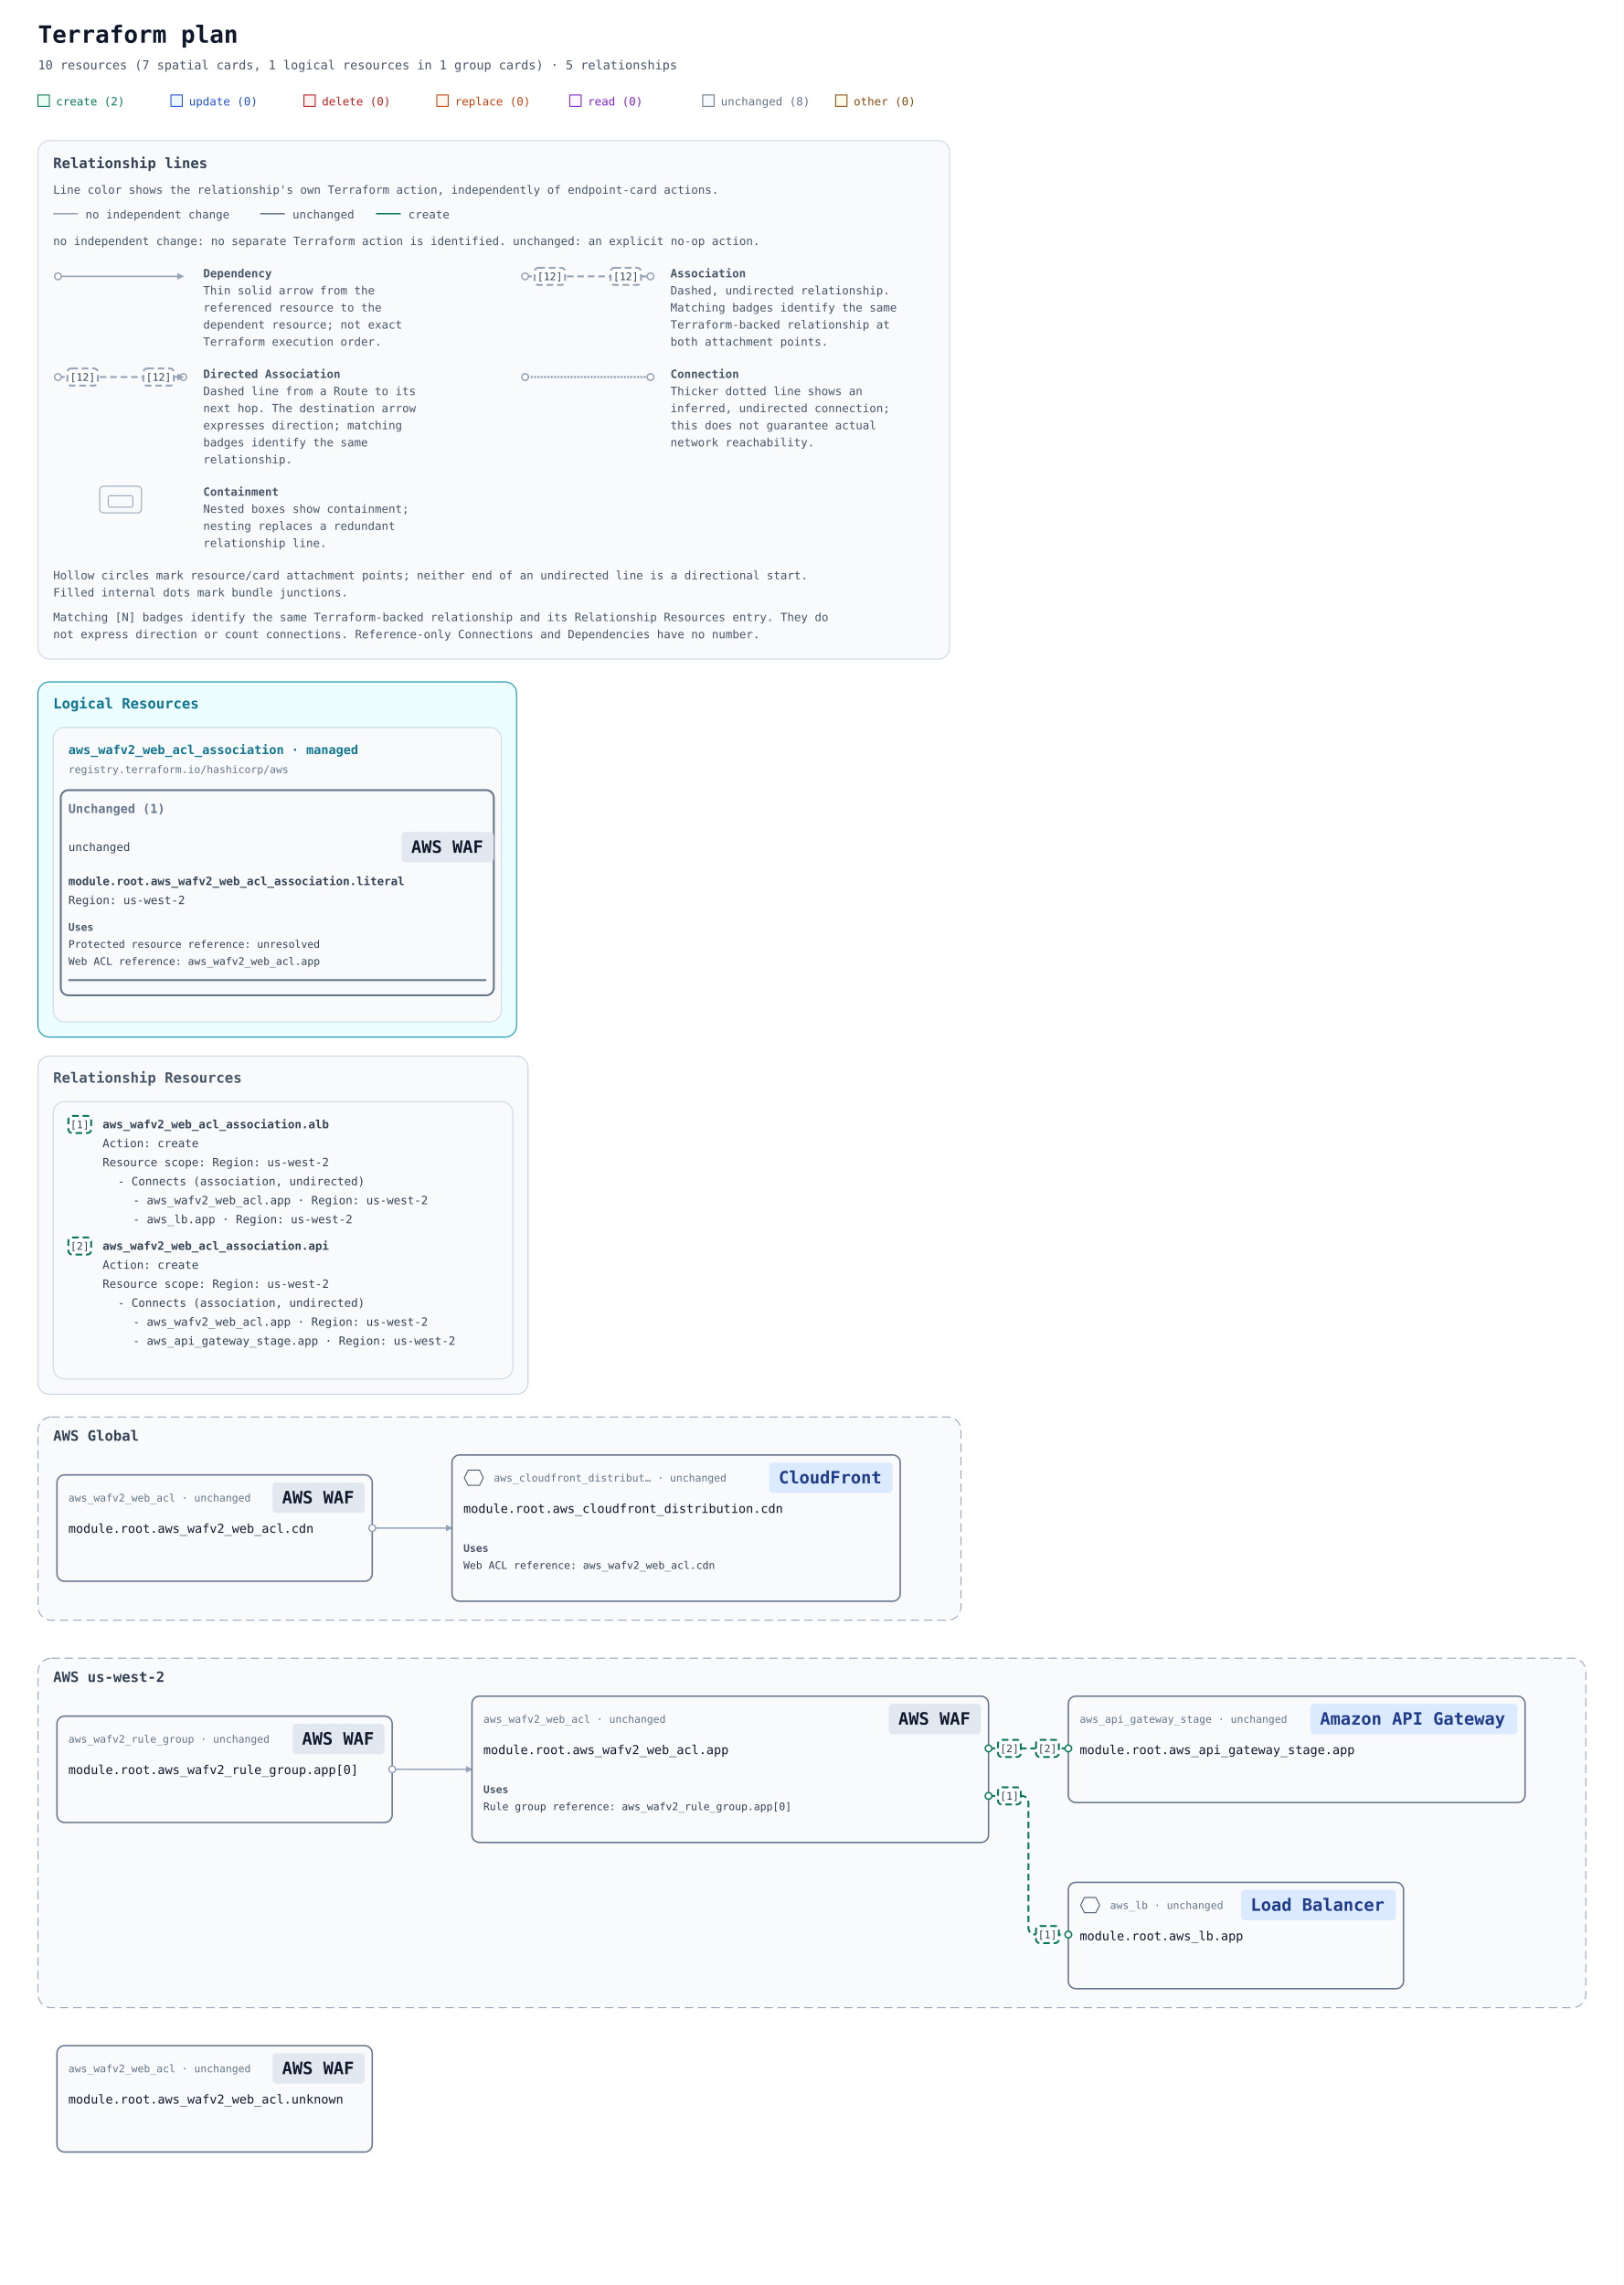
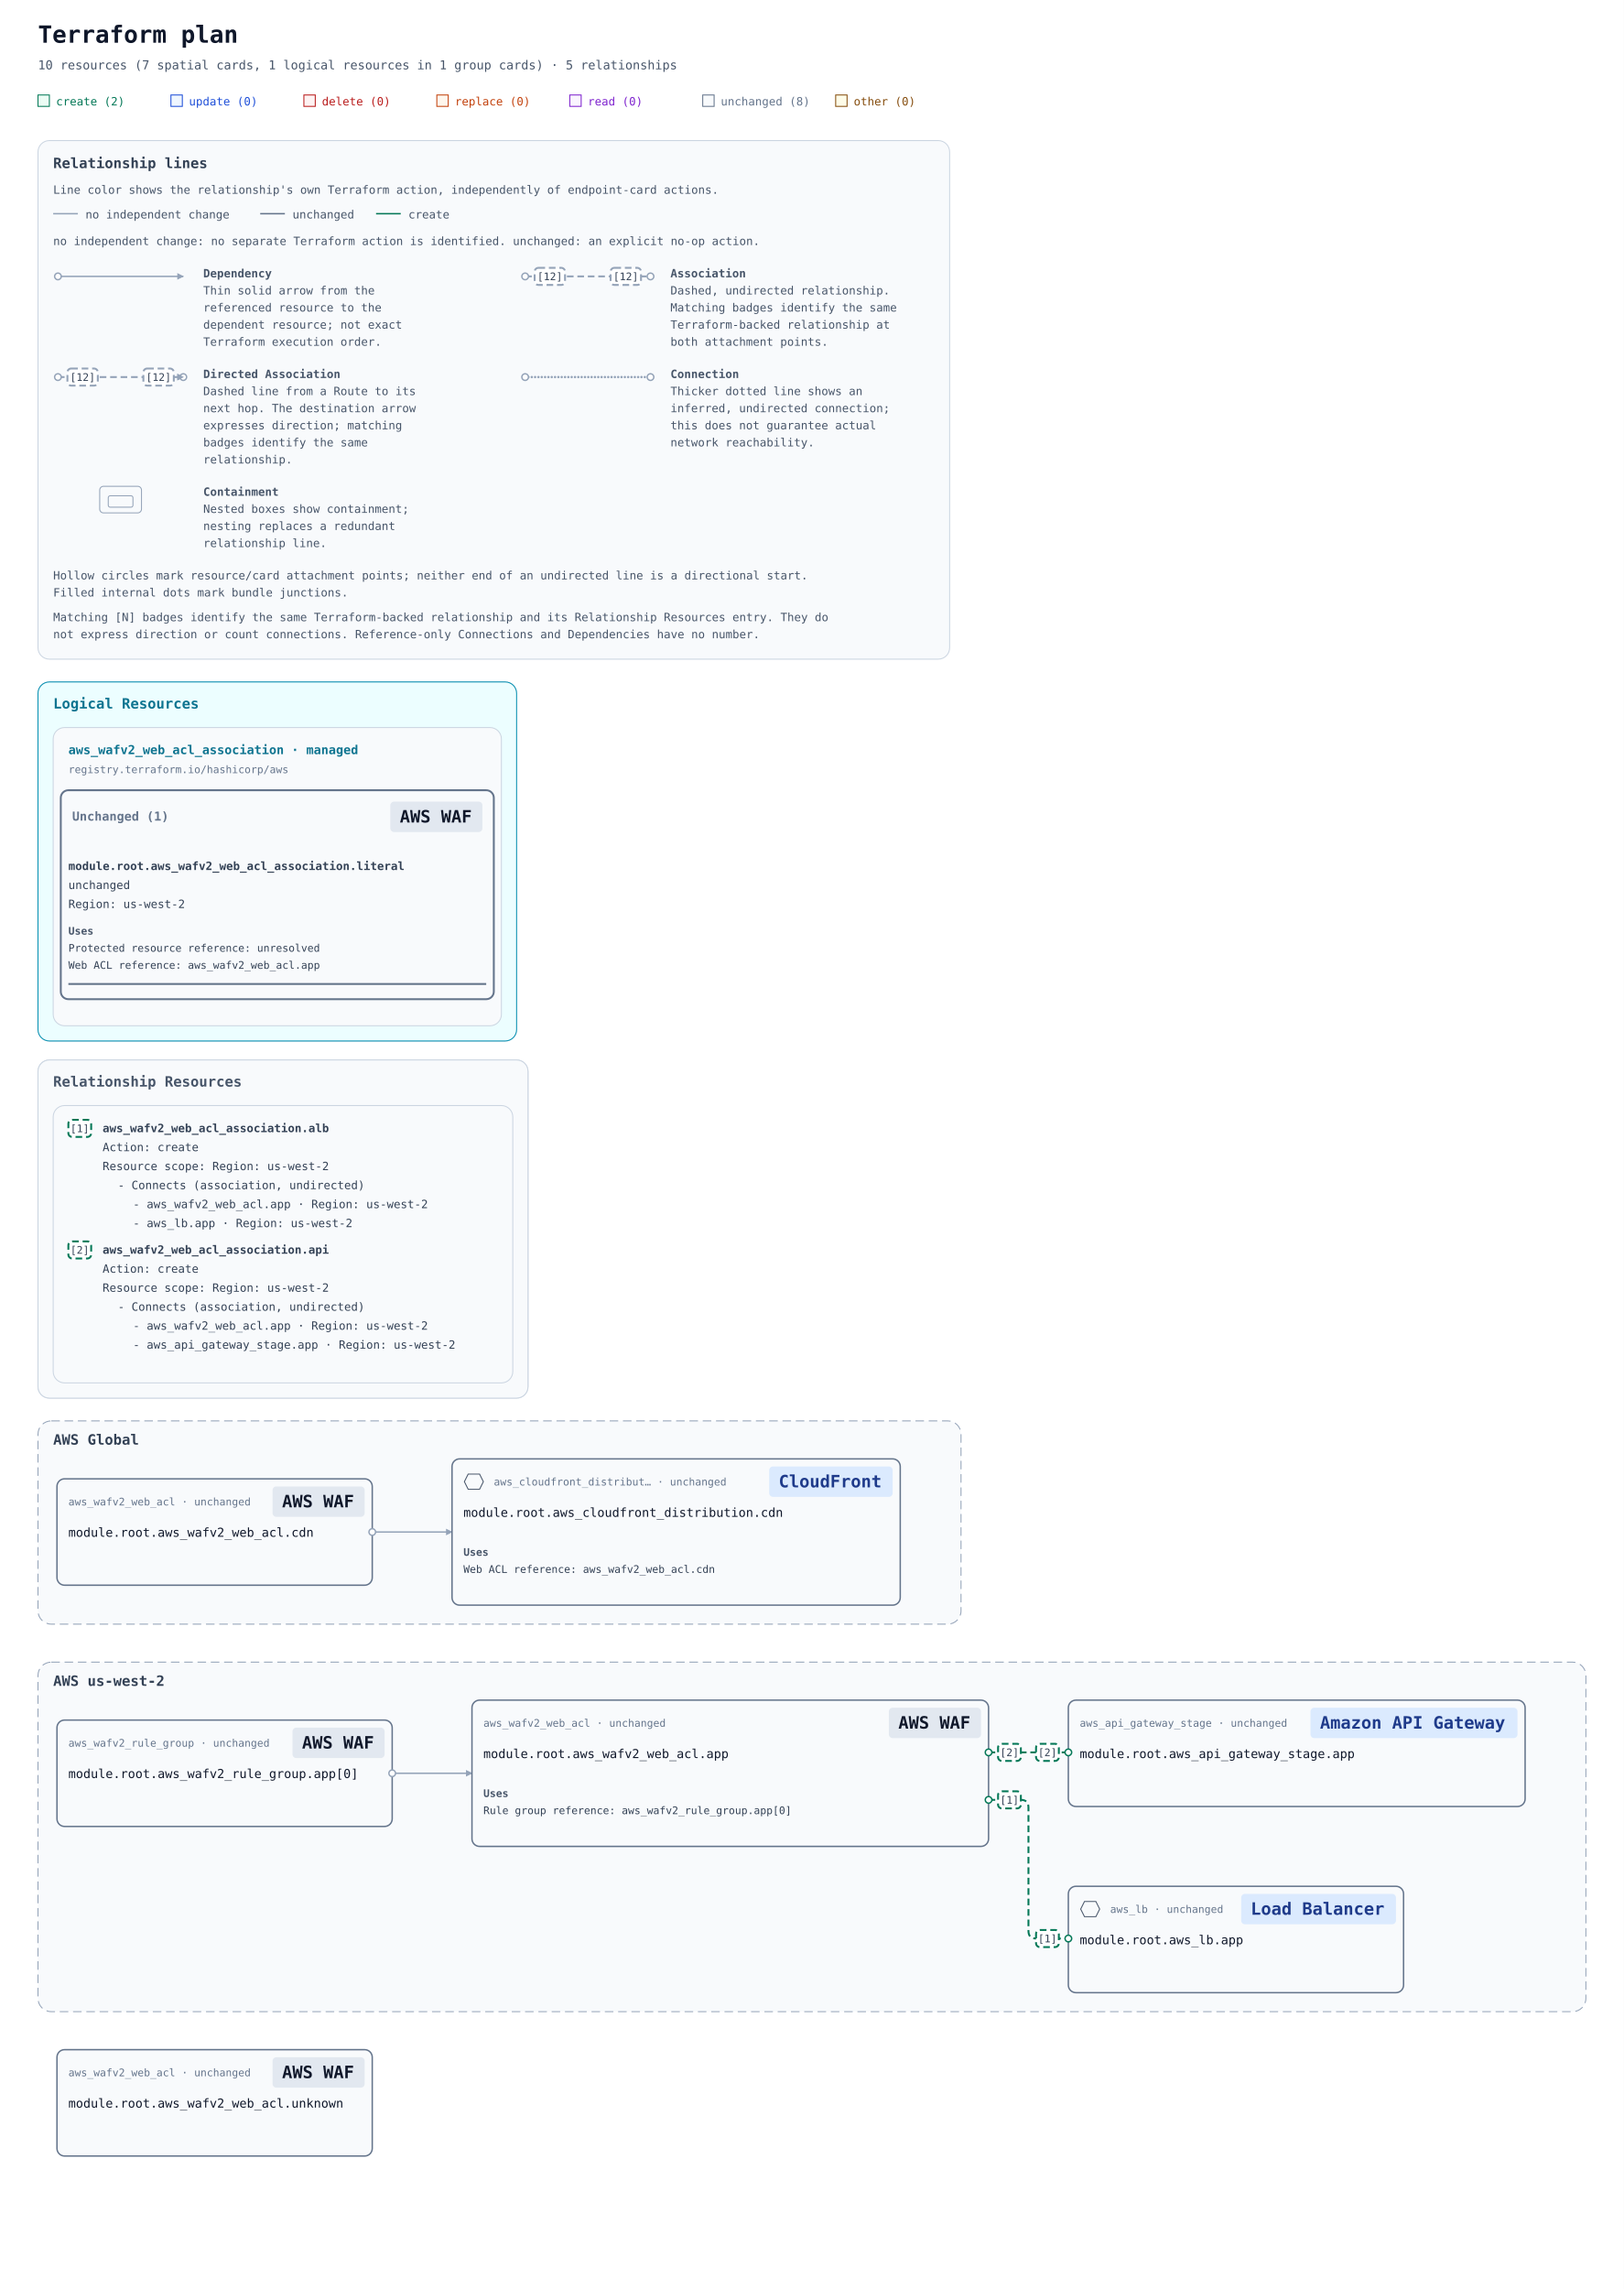
- <svg xmlns="http://www.w3.org/2000/svg" width="1710" height="2406" viewBox="0 0 1710 2406" role="img" aria-labelledby="title description">
+ <svg xmlns="http://www.w3.org/2000/svg" width="1710" height="2410" viewBox="0 0 1710 2410" role="img" aria-labelledby="title description">
  <defs>
    <marker id="arrow" viewBox="0 0 10 10" refX="9" refY="5" markerWidth="7" markerHeight="7" markerUnits="userSpaceOnUse" orient="auto-start-reverse">
      <path d="M 0 0 L 10 5 L 0 10 z" fill="#94a3b8" />
    </marker>
    <marker id="arrow-create" viewBox="0 0 10 10" refX="9" refY="5" markerWidth="7" markerHeight="7" markerUnits="userSpaceOnUse" orient="auto-start-reverse">
      <path d="M 0 0 L 10 5 L 0 10 z" fill="#047857" />
    </marker>
  </defs>
  <rect width="100%" height="100%" fill="#ffffff" />
  <g font-family="ui-monospace, SFMono-Regular, Consolas, monospace">
    <text x="40" y="45" font-size="25" font-weight="700" fill="#0f172a">Terraform plan</text>
    <text x="40" y="73" font-size="13" fill="#475569">10 resources (7 spatial cards, 1 logical resources in 1 group cards) · 5 relationships</text>
    <rect x="40" y="100" width="12" height="12" fill="#ecfdf5" stroke="#047857" />
    <text x="59" y="111" font-size="12" fill="#047857">create (2)</text>
    <rect x="180" y="100" width="12" height="12" fill="#eff6ff" stroke="#1d4ed8" />
    <text x="199" y="111" font-size="12" fill="#1d4ed8">update (0)</text>
    <rect x="320" y="100" width="12" height="12" fill="#fef2f2" stroke="#b91c1c" />
    <text x="339" y="111" font-size="12" fill="#b91c1c">delete (0)</text>
    <rect x="460" y="100" width="12" height="12" fill="#fff7ed" stroke="#c2410c" />
    <text x="479" y="111" font-size="12" fill="#c2410c">replace (0)</text>
    <rect x="600" y="100" width="12" height="12" fill="#faf5ff" stroke="#7e22ce" />
    <text x="619" y="111" font-size="12" fill="#7e22ce">read (0)</text>
    <rect x="740" y="100" width="12" height="12" fill="#f8fafc" stroke="#64748b" />
    <text x="759" y="111" font-size="12" fill="#64748b">unchanged (8)</text>
    <rect x="880" y="100" width="12" height="12" fill="#fefce8" stroke="#854d0e" />
    <text x="899" y="111" font-size="12" fill="#854d0e">other (0)</text>
    <g id="relationship-legend" font-size="12" fill="#475569" transform="translate(40 148)">
      <rect width="960" height="546" rx="12" fill="#f8fafc" stroke="#cbd5e1" />
      <text x="16" y="29" font-size="15" font-weight="700" fill="#334155">Relationship lines</text>
      <text x="16" y="56">Line color shows the relationship's own Terraform action, independently of endpoint-card actions.</text>
      <path data-legend-action="none" d="M 16 77 H 42" fill="none" stroke="#94a3b8" stroke-width="1.5" />
      <text x="50" y="82">no independent change</text>
      <path data-legend-action="unchanged" d="M 234 77 H 260" fill="none" stroke="#64748b" stroke-width="1.5" />
      <text x="268" y="82">unchanged</text>
      <path data-legend-action="create" d="M 356 77 H 382" fill="none" stroke="#047857" stroke-width="1.5" />
      <text x="390" y="82">create</text>
      <text x="16" y="110">no independent change: no separate Terraform action is identified. unchanged: an explicit no-op action.</text>
      <g data-legend-entry="dependency" transform="translate(0 132)">
        <g data-legend-sample="dependency">
          <path data-legend-kind="dependency" data-directionality="directed" d="M 21 11 H 153" fill="none" stroke="#94a3b8" stroke-width="1.5" marker-end="url(#arrow)" />
          <circle data-legend-endpoint="source" cx="21" cy="11" r="3.5" fill="#ffffff" stroke="#94a3b8" stroke-width="1.5" />
        </g>
        <text x="174" y="12" font-weight="700">Dependency</text>
        <text x="174" y="30">Thin solid arrow from the</text>
        <text x="174" y="48">referenced resource to the</text>
        <text x="174" y="66">dependent resource; not exact</text>
        <text x="174" y="84">Terraform execution order.</text>
      </g>
      <g data-legend-entry="association" transform="translate(492 132)">
        <g data-legend-sample="association">
          <path data-legend-kind="association" data-directionality="undirected" d="M 21 11 H 153" fill="none" stroke="#94a3b8" stroke-width="2" stroke-dasharray="7 4" />
          <circle data-legend-endpoint="source" cx="21" cy="11" r="3.5" fill="#ffffff" stroke="#94a3b8" stroke-width="1.5" />
          <circle data-legend-endpoint="target" cx="153" cy="11" r="3.5" fill="#ffffff" stroke="#94a3b8" stroke-width="1.5" />
          <g data-legend-badge="source">
            <rect x="31" y="2" width="32" height="18" rx="4" fill="#ffffff" stroke="#94a3b8" stroke-width="2" stroke-dasharray="7 4" />
            <text x="47" y="15" text-anchor="middle" font-size="11" fill="#334155">[12]</text>
          </g>
          <g data-legend-badge="target">
            <rect x="111" y="2" width="32" height="18" rx="4" fill="#ffffff" stroke="#94a3b8" stroke-width="2" stroke-dasharray="7 4" />
            <text x="127" y="15" text-anchor="middle" font-size="11" fill="#334155">[12]</text>
          </g>
        </g>
        <text x="174" y="12" font-weight="700">Association</text>
        <text x="174" y="30">Dashed, undirected relationship.</text>
        <text x="174" y="48">Matching badges identify the same</text>
        <text x="174" y="66">Terraform-backed relationship at</text>
        <text x="174" y="84">both attachment points.</text>
      </g>
      <g data-legend-entry="directed-association" transform="translate(0 238)">
        <g data-legend-sample="directed-association">
          <path data-legend-kind="directed-association" data-directionality="directed" d="M 21 11 H 153" fill="none" stroke="#94a3b8" stroke-width="2" stroke-dasharray="7 4" marker-end="url(#arrow)" />
          <circle data-legend-endpoint="source" cx="21" cy="11" r="3.5" fill="#ffffff" stroke="#94a3b8" stroke-width="1.5" />
          <circle data-legend-endpoint="target" cx="153" cy="11" r="3.5" fill="#ffffff" stroke="#94a3b8" stroke-width="1.5" />
          <path data-legend-arrow="true" d="M 146.7 7.5 L 153.7 11 L 146.7 14.5 Z" fill="#94a3b8" />
          <g data-legend-badge="source">
            <rect x="31" y="2" width="32" height="18" rx="4" fill="#ffffff" stroke="#94a3b8" stroke-width="2" stroke-dasharray="7 4" />
            <text x="47" y="15" text-anchor="middle" font-size="11" fill="#334155">[12]</text>
          </g>
          <g data-legend-badge="target">
            <rect x="111" y="2" width="32" height="18" rx="4" fill="#ffffff" stroke="#94a3b8" stroke-width="2" stroke-dasharray="7 4" />
            <text x="127" y="15" text-anchor="middle" font-size="11" fill="#334155">[12]</text>
          </g>
        </g>
        <text x="174" y="12" font-weight="700">Directed Association</text>
        <text x="174" y="30">Dashed line from a Route to its</text>
        <text x="174" y="48">next hop. The destination arrow</text>
        <text x="174" y="66">expresses direction; matching</text>
        <text x="174" y="84">badges identify the same</text>
        <text x="174" y="102">relationship.</text>
      </g>
      <g data-legend-entry="connection" transform="translate(492 238)">
        <g data-legend-sample="connection">
          <path data-legend-kind="connection" data-directionality="undirected" d="M 21 11 H 153" fill="none" stroke="#94a3b8" stroke-width="2.5" stroke-dasharray="0 3.5" stroke-linecap="round" />
          <circle data-legend-endpoint="source" cx="21" cy="11" r="3.5" fill="#ffffff" stroke="#94a3b8" stroke-width="1.5" />
          <circle data-legend-endpoint="target" cx="153" cy="11" r="3.5" fill="#ffffff" stroke="#94a3b8" stroke-width="1.5" />
        </g>
        <text x="174" y="12" font-weight="700">Connection</text>
        <text x="174" y="30">Thicker dotted line shows an</text>
        <text x="174" y="48">inferred, undirected connection;</text>
        <text x="174" y="66">this does not guarantee actual</text>
        <text x="174" y="84">network reachability.</text>
      </g>
      <g data-legend-entry="containment" transform="translate(0 362)">
        <g data-legend-sample="containment">
          <g data-legend-kind="containment" fill="none" stroke="#94a3b8">
            <rect x="65" y="2" width="44" height="28" rx="4" />
            <rect x="74" y="12" width="26" height="12" rx="2" />
          </g>
        </g>
        <text x="174" y="12" font-weight="700">Containment</text>
        <text x="174" y="30">Nested boxes show containment;</text>
        <text x="174" y="48">nesting replaces a redundant</text>
        <text x="174" y="66">relationship line.</text>
      </g>
      <text x="16" y="462">Hollow circles mark resource/card attachment points; neither end of an undirected line is a directional start.</text>
      <text x="16" y="480">Filled internal dots mark bundle junctions.</text>
      <text x="16" y="506">Matching [N] badges identify the same Terraform-backed relationship and its Relationship Resources entry. They do</text>
      <text x="16" y="524">not express direction or count connections. Reference-only Connections and Dependencies have no number.</text>
    </g>
    <g transform="translate(0 558)">
      <g data-annotation-area="true">
        <g data-annotation-card="true" transform="translate(40 160)">
-           <rect width="504" height="374" rx="12" fill="#f8fafc" stroke="#cbd5e1" />
+           <rect width="504" height="378" rx="12" fill="#f8fafc" stroke="#cbd5e1" />
          <g data-annotation-section="Logical Resources">
-             <rect width="504" height="374" rx="12" fill="#ecfeff" stroke="#0891b2" />
+             <rect width="504" height="378" rx="12" fill="#ecfeff" stroke="#0891b2" />
            <text x="16" y="28" font-size="15" font-weight="700" fill="#0e7490">Logical Resources</text>
            <g data-annotation-card="true" transform="translate(16 48)">
-               <rect width="472" height="310" rx="12" fill="#f8fafc" stroke="#cbd5e1" />
+               <rect width="472" height="314" rx="12" fill="#f8fafc" stroke="#cbd5e1" />
              <g data-logical-group="true" data-provider-source="registry.terraform.io/hashicorp/aws" data-resource-type="aws_wafv2_web_acl_association" data-mode="managed">
                <text x="16" y="28" font-size="13" font-weight="700" fill="#0e7490">aws_wafv2_web_acl_association · managed</text>
                <text x="16" y="48" font-size="11" fill="#64748b">registry.terraform.io/hashicorp/aws</text>
                <g data-action-section="unchanged">
-                   <rect x="8" y="66" width="456" height="216" rx="8" fill="none" stroke="#64748b" stroke-width="2" />
-                   <text x="16" y="90" font-size="13" font-weight="700" fill="#64748b">Unchanged (1)</text>
-                   <g id="resource-6177735f77616676325f7765625f61636c5f6173736f63696174696f6e2e6c69746572616c-current" data-architecture-id="terraform:6177735f77616676325f7765625f61636c5f6173736f63696174696f6e2e6c69746572616c-current" data-entity-kind="terraform" data-placement="logical" data-terraform-address="aws_wafv2_web_acl_association.literal" data-qualified-address="module.root.aws_wafv2_web_acl_association.literal" data-mode="managed" transform="translate(0 98)">
-                     <text x="16" y="32" font-size="12" fill="#334155" xml:space="preserve">unchanged</text>
-                     <rect data-service-badge="true" data-service-category="neutral" data-service-full-name="AWS WAF" data-display-name="AWS WAF" x="367" y="12" width="97" height="32" rx="4" fill="#e2e8f0" />
-                     <text data-service-name="true" x="377" y="34" font-size="18" font-weight="700" fill="#0f172a" xml:space="preserve">AWS WAF</text>
-                     <text x="16" y="68" font-size="12" fill="#334155" xml:space="preserve" font-weight="700">module.root.aws_wafv2_web_acl_association.literal</text>
-                     <text x="16" y="88" font-size="12" fill="#334155" xml:space="preserve">Region: us-west-2</text>
+                   <rect x="8" y="66" width="456" height="220" rx="8" fill="none" stroke="#64748b" stroke-width="2" />
+                   <text data-action-heading="true" x="20" y="98" font-size="13" font-weight="700" fill="#64748b" xml:space="preserve">Unchanged (1)</text>
+                   <rect data-service-badge="true" data-service-category="neutral" data-service-full-name="AWS WAF" data-display-name="AWS WAF" x="355" y="78" width="97" height="32" rx="4" fill="#e2e8f0" />
+                   <text data-service-name="true" x="365" y="100" font-size="18" font-weight="700" fill="#0f172a" xml:space="preserve">AWS WAF</text>
+                   <g id="resource-6177735f77616676325f7765625f61636c5f6173736f63696174696f6e2e6c69746572616c-current" data-architecture-id="terraform:6177735f77616676325f7765625f61636c5f6173736f63696174696f6e2e6c69746572616c-current" data-entity-kind="terraform" data-placement="logical" data-terraform-address="aws_wafv2_web_acl_association.literal" data-qualified-address="module.root.aws_wafv2_web_acl_association.literal" data-mode="managed" transform="translate(0 122)">
+                     <text x="16" y="28" font-size="12" fill="#334155" xml:space="preserve" font-weight="700">module.root.aws_wafv2_web_acl_association.literal</text>
+                     <text x="16" y="48" font-size="12" fill="#334155" xml:space="preserve">unchanged</text>
+                     <text x="16" y="68" font-size="12" fill="#334155" xml:space="preserve">Region: us-west-2</text>
                    <g data-resource-references="true">
-                       <text x="16" y="116" font-size="11" font-weight="700" fill="#475569">Uses</text>
+                       <text x="16" y="96" font-size="11" font-weight="700" fill="#475569">Uses</text>
                      <g data-reference-status="unresolved">
-                         <text x="16" y="134" font-size="11" fill="#334155" xml:space="preserve">Protected resource reference: unresolved</text>
+                         <text x="16" y="114" font-size="11" fill="#334155" xml:space="preserve">Protected resource reference: unresolved</text>
                      </g>
                      <a href="#resource-6177735f77616676325f7765625f61636c2e617070-current" data-reference-attribute="web_acl_arn">
-                         <text x="16" y="152" font-size="11" fill="#334155" xml:space="preserve">Web ACL reference: aws_wafv2_web_acl.app</text>
+                         <text x="16" y="132" font-size="11" fill="#334155" xml:space="preserve">Web ACL reference: aws_wafv2_web_acl.app</text>
                      </a>
                    </g>
-                     <line data-resource-underline="true" x1="16" y1="168" x2="456" y2="168" stroke="#64748b" stroke-width="2" />
+                     <line data-resource-underline="true" x1="16" y1="148" x2="456" y2="148" stroke="#64748b" stroke-width="2" />
                  </g>
                </g>
              </g>
            </g>
          </g>
        </g>
-         <g data-annotation-card="true" transform="translate(40 554)">
+         <g data-annotation-card="true" transform="translate(40 558)">
          <rect width="516" height="356" rx="12" fill="#f8fafc" stroke="#cbd5e1" />
          <g data-annotation-section="Relationship Resources">
            <rect width="516" height="356" rx="12" fill="#f8fafc" stroke="#cbd5e1" />
            <text x="16" y="28" font-size="15" font-weight="700" fill="#475569">Relationship Resources</text>
            <g data-annotation-card="true" transform="translate(16 48)">
              <rect width="484" height="292" rx="12" fill="#f8fafc" stroke="#cbd5e1" />
              <g data-relationship-index="true">
                <g data-relationship-entry="1" id="relationship-5b5b5b226177735f77616676325f7765625f61636c5f6173736f63696174696f6e2e616c62222c6e756c6c5d5d2c5b5b227465727261666f726d3a3631373737333566373736313636373633323566373736353632356636313633366332653631373037302d63757272656e74222c227465727261666f726d3a36313737373335663663363232653631373037302d63757272656e74222c226173736f63696174696f6e222c22756e6469726563746564225d5d5d">
                  <a href="#relationship-5b5b5b226177735f77616676325f7765625f61636c5f6173736f63696174696f6e2e616c62222c6e756c6c5d5d2c5b5b227465727261666f726d3a3631373737333566373736313636373633323566373736353632356636313633366332653631373037302d63757272656e74222c227465727261666f726d3a36313737373335663663363232653631373037302d63757272656e74222c226173736f63696174696f6e222c22756e6469726563746564225d5d5d" data-relationship-select="true" aria-label="Relationship [1]: Connects (association, undirected): aws_wafv2_web_acl.app / aws_lb.app">
                    <rect x="16" y="15" width="24" height="18" rx="4" fill="#ffffff" stroke="#047857" stroke-width="2" stroke-dasharray="7 4" />
                    <text x="28" y="28" text-anchor="middle" font-size="11" fill="#334155">[1]</text>
                  </a>
                  <text data-source-address="aws_wafv2_web_acl_association.alb" data-source-identity="terraform:6177735f77616676325f7765625f61636c5f6173736f63696174696f6e2e616c62-current" font-size="12" font-weight="600" fill="#334155">
                    <tspan x="52" y="28" xml:space="preserve">aws_wafv2_web_acl_association.alb</tspan>
                  </text>
                  <text font-size="12" fill="#334155">
                    <tspan x="52" y="48" xml:space="preserve">Action: create</tspan>
                  </text>
                  <text font-size="12" fill="#334155">
                    <tspan x="52" y="68" xml:space="preserve">Resource scope: Region: us-west-2</tspan>
                  </text>
                  <text font-size="12" fill="#334155">
                    <tspan x="68" y="88" xml:space="preserve">- Connects (association, undirected)</tspan>
                  </text>
                  <a href="#resource-6177735f77616676325f7765625f61636c2e617070-current" data-relationship-endpoint="true" aria-label="- aws_wafv2_web_acl.app · Region: us-west-2">
                    <text font-size="12" fill="#334155">
                      <tspan x="84" y="108" xml:space="preserve">- aws_wafv2_web_acl.app · Region: us-west-2</tspan>
                    </text>
                  </a>
                  <a href="#resource-6177735f6c622e617070-current" data-relationship-endpoint="true" aria-label="- aws_lb.app · Region: us-west-2">
                    <text font-size="12" fill="#334155">
                      <tspan x="84" y="128" xml:space="preserve">- aws_lb.app · Region: us-west-2</tspan>
                    </text>
                  </a>
                </g>
                <g data-relationship-entry="2" id="relationship-5b5b5b226177735f77616676325f7765625f61636c5f6173736f63696174696f6e2e617069222c6e756c6c5d5d2c5b5b227465727261666f726d3a3631373737333566373736313636373633323566373736353632356636313633366332653631373037302d63757272656e74222c227465727261666f726d3a36313737373335663631373036393566363736313734363537373631373935663733373436313637363532653631373037302d63757272656e74222c226173736f63696174696f6e222c22756e6469726563746564225d5d5d">
                  <a href="#relationship-5b5b5b226177735f77616676325f7765625f61636c5f6173736f63696174696f6e2e617069222c6e756c6c5d5d2c5b5b227465727261666f726d3a3631373737333566373736313636373633323566373736353632356636313633366332653631373037302d63757272656e74222c227465727261666f726d3a36313737373335663631373036393566363736313734363537373631373935663733373436313637363532653631373037302d63757272656e74222c226173736f63696174696f6e222c22756e6469726563746564225d5d5d" data-relationship-select="true" aria-label="Relationship [2]: Connects (association, undirected): aws_wafv2_web_acl.app / aws_api_gateway_stage.app">
                    <rect x="16" y="143" width="24" height="18" rx="4" fill="#ffffff" stroke="#047857" stroke-width="2" stroke-dasharray="7 4" />
                    <text x="28" y="156" text-anchor="middle" font-size="11" fill="#334155">[2]</text>
                  </a>
                  <text data-source-address="aws_wafv2_web_acl_association.api" data-source-identity="terraform:6177735f77616676325f7765625f61636c5f6173736f63696174696f6e2e617069-current" font-size="12" font-weight="600" fill="#334155">
                    <tspan x="52" y="156" xml:space="preserve">aws_wafv2_web_acl_association.api</tspan>
                  </text>
                  <text font-size="12" fill="#334155">
                    <tspan x="52" y="176" xml:space="preserve">Action: create</tspan>
                  </text>
                  <text font-size="12" fill="#334155">
                    <tspan x="52" y="196" xml:space="preserve">Resource scope: Region: us-west-2</tspan>
                  </text>
                  <text font-size="12" fill="#334155">
                    <tspan x="68" y="216" xml:space="preserve">- Connects (association, undirected)</tspan>
                  </text>
                  <a href="#resource-6177735f77616676325f7765625f61636c2e617070-current" data-relationship-endpoint="true" aria-label="- aws_wafv2_web_acl.app · Region: us-west-2">
                    <text font-size="12" fill="#334155">
                      <tspan x="84" y="236" xml:space="preserve">- aws_wafv2_web_acl.app · Region: us-west-2</tspan>
                    </text>
                  </a>
                  <a href="#resource-6177735f6170695f676174657761795f73746167652e617070-current" data-relationship-endpoint="true" aria-label="- aws_api_gateway_stage.app · Region: us-west-2">
                    <text font-size="12" fill="#334155">
                      <tspan x="84" y="256" xml:space="preserve">- aws_api_gateway_stage.app · Region: us-west-2</tspan>
                    </text>
                  </a>
                </g>
              </g>
            </g>
          </g>
        </g>
      </g>
-       <g data-architecture="true" transform="translate(0 774)">
+       <g data-architecture="true" transform="translate(0 778)">
        <g data-deployment-scope="true" data-scope-provider="AWS" data-global="true">
          <rect x="40" y="160" width="972" height="214" rx="14" fill="#f8fafc" stroke="#94a3b8" stroke-dasharray="9 5" />
          <text x="56" y="185" font-size="15" font-weight="700" fill="#334155">AWS Global</text>
        </g>
        <g data-deployment-scope="true" data-scope-provider="AWS" data-region="us-west-2">
          <rect x="40" y="414" width="1630" height="368" rx="14" fill="#f8fafc" stroke="#94a3b8" stroke-dasharray="9 5" />
          <text x="56" y="439" font-size="15" font-weight="700" fill="#334155">AWS us-west-2</text>
        </g>
        <path d="M 413 531 L 497 531 " data-edge-kind="dependency" data-directionality="directed" data-source="resource-6177735f77616676325f72756c655f67726f75702e6170705b305d-current" data-target="resource-6177735f77616676325f7765625f61636c2e617070-current" fill="none" stroke="#94a3b8" stroke-width="1.5" stroke-linejoin="round" marker-end="url(#arrow)" />
        <path d="M 1041 509 L 1125 509 " data-edge-kind="association" data-relationship-ids="relationship-5b5b5b226177735f77616676325f7765625f61636c5f6173736f63696174696f6e2e617069222c6e756c6c5d5d2c5b5b227465727261666f726d3a3631373737333566373736313636373633323566373736353632356636313633366332653631373037302d63757272656e74222c227465727261666f726d3a36313737373335663631373036393566363736313734363537373631373935663733373436313637363532653631373037302d63757272656e74222c226173736f63696174696f6e222c22756e6469726563746564225d5d5d" data-directionality="undirected" data-source="resource-6177735f77616676325f7765625f61636c2e617070-current" data-target="resource-6177735f6170695f676174657761795f73746167652e617070-current" fill="none" stroke="#047857" stroke-width="2" stroke-dasharray="7 4" stroke-linejoin="round" />
        <path d="M 1041 559 L 1075 559 Q 1083 559 1083 567 L 1083 697 Q 1083 705 1091 705 L 1125 705 " data-edge-kind="association" data-relationship-ids="relationship-5b5b5b226177735f77616676325f7765625f61636c5f6173736f63696174696f6e2e616c62222c6e756c6c5d5d2c5b5b227465727261666f726d3a3631373737333566373736313636373633323566373736353632356636313633366332653631373037302d63757272656e74222c227465727261666f726d3a36313737373335663663363232653631373037302d63757272656e74222c226173736f63696174696f6e222c22756e6469726563746564225d5d5d" data-directionality="undirected" data-source="resource-6177735f77616676325f7765625f61636c2e617070-current" data-target="resource-6177735f6c622e617070-current" fill="none" stroke="#047857" stroke-width="2" stroke-dasharray="7 4" stroke-linejoin="round" />
        <g data-edge-kind="dependency" data-source="resource-6177735f77616676325f7765625f61636c2e617070-current" data-target="resource-6177735f77616676325f7765625f61636c5f6173736f63696174696f6e2e6c69746572616c-current" />
        <path d="M 392 277 L 476 277 " data-edge-kind="dependency" data-directionality="directed" data-source="resource-6177735f77616676325f7765625f61636c2e63646e-current" data-target="resource-6177735f636c6f756466726f6e745f646973747269627574696f6e2e63646e-current" fill="none" stroke="#94a3b8" stroke-width="1.5" stroke-linejoin="round" marker-end="url(#arrow)" />
        <g id="resource-6177735f6170695f676174657761795f73746167652e617070-current" data-architecture-id="terraform:6177735f6170695f676174657761795f73746167652e617070-current" data-qualified-address="module.root.aws_api_gateway_stage.app" data-terraform-address="aws_api_gateway_stage.app">
          <rect x="1125" y="454" width="481" height="112" rx="8" fill="#f8fafc" stroke="#64748b" stroke-width="1.5" data-mode="managed" />
          <text x="1137" y="482" font-size="11" fill="#64748b">aws_api_gateway_stage · unchanged</text>
          <rect data-service-badge="true" data-service-category="network" data-service-full-name="Amazon API Gateway" data-display-name="Amazon API Gateway" x="1380" y="462" width="218" height="32" rx="4" fill="#dbeafe" />
          <text data-service-name="true" x="1390" y="484" font-size="18" font-weight="700" fill="#1e3a8a" xml:space="preserve">Amazon API Gateway</text>
          <text x="1137" y="515" font-size="13" fill="#0f172a" xml:space="preserve">module.root.aws_api_gateway_stage.app</text>
        </g>
        <g id="resource-6177735f636c6f756466726f6e745f646973747269627574696f6e2e63646e-current" data-architecture-id="terraform:6177735f636c6f756466726f6e745f646973747269627574696f6e2e63646e-current" data-qualified-address="module.root.aws_cloudfront_distribution.cdn" data-terraform-address="aws_cloudfront_distribution.cdn">
          <rect x="476" y="200" width="472" height="154" rx="8" fill="#f8fafc" stroke="#64748b" stroke-width="1.5" data-mode="managed" />
          <text x="520" y="228" font-size="11" fill="#64748b">aws_cloudfront_distribut… · unchanged</text>
          <rect data-service-badge="true" data-service-category="network" data-service-full-name="Amazon CloudFront" data-display-name="CloudFront" x="810" y="208" width="130" height="32" rx="4" fill="#dbeafe" />
          <text data-service-name="true" x="820" y="230" font-size="18" font-weight="700" fill="#1e3a8a" xml:space="preserve">CloudFront</text>
          <g data-role-shape="network" transform="translate(488 215)" role="img" aria-label="Visual role: network" pointer-events="none" fill="#f8fafc" stroke="#475569" stroke-width="1">
            <path d="M5 1 H17 L21 9 L17 17 H5 L1 9 Z" />
          </g>
          <text x="488" y="261" font-size="13" fill="#0f172a" xml:space="preserve">module.root.aws_cloudfront_distribution.cdn</text>
          <g data-resource-references="true">
            <text x="488" y="302" font-size="11" font-weight="700" fill="#475569">Uses</text>
            <a href="#resource-6177735f77616676325f7765625f61636c2e63646e-current" data-reference-attribute="web_acl_id">
              <text x="488" y="320" font-size="11" fill="#334155" xml:space="preserve">Web ACL reference: aws_wafv2_web_acl.cdn</text>
            </a>
          </g>
        </g>
        <g id="resource-6177735f6c622e617070-current" data-architecture-id="terraform:6177735f6c622e617070-current" data-qualified-address="module.root.aws_lb.app" data-terraform-address="aws_lb.app">
          <rect x="1125" y="650" width="353" height="112" rx="8" fill="#f8fafc" stroke="#64748b" stroke-width="1.5" data-mode="managed" />
          <text x="1169" y="678" font-size="11" fill="#64748b">aws_lb · unchanged</text>
          <rect data-service-badge="true" data-service-category="network" data-service-full-name="Elastic Load Balancing" data-display-name="Load Balancer" x="1307" y="658" width="163" height="32" rx="4" fill="#dbeafe" />
          <text data-service-name="true" x="1317" y="680" font-size="18" font-weight="700" fill="#1e3a8a" xml:space="preserve">Load Balancer</text>
          <g data-role-shape="network" transform="translate(1137 665)" role="img" aria-label="Visual role: network" pointer-events="none" fill="#f8fafc" stroke="#475569" stroke-width="1">
            <path d="M5 1 H17 L21 9 L17 17 H5 L1 9 Z" />
          </g>
          <text x="1137" y="711" font-size="13" fill="#0f172a" xml:space="preserve">module.root.aws_lb.app</text>
        </g>
        <g id="resource-6177735f77616676325f72756c655f67726f75702e6170705b305d-current" data-architecture-id="terraform:6177735f77616676325f72756c655f67726f75702e6170705b305d-current" data-qualified-address="module.root.aws_wafv2_rule_group.app[0]" data-terraform-address="aws_wafv2_rule_group.app[0]">
          <rect x="60" y="475" width="353" height="112" rx="8" fill="#f8fafc" stroke="#64748b" stroke-width="1.5" data-mode="managed" />
          <text x="72" y="503" font-size="11" fill="#64748b">aws_wafv2_rule_group · unchanged</text>
          <rect data-service-badge="true" data-service-category="neutral" data-service-full-name="AWS WAF" data-display-name="AWS WAF" x="308" y="483" width="97" height="32" rx="4" fill="#e2e8f0" />
          <text data-service-name="true" x="318" y="505" font-size="18" font-weight="700" fill="#0f172a" xml:space="preserve">AWS WAF</text>
          <text x="72" y="536" font-size="13" fill="#0f172a" xml:space="preserve">module.root.aws_wafv2_rule_group.app[0]</text>
          <text x="72" y="575" font-size="10" fill="#64748b" data-role="policy" />
        </g>
        <g id="resource-6177735f77616676325f7765625f61636c2e617070-current" data-architecture-id="terraform:6177735f77616676325f7765625f61636c2e617070-current" data-qualified-address="module.root.aws_wafv2_web_acl.app" data-terraform-address="aws_wafv2_web_acl.app">
          <rect x="497" y="454" width="544" height="154" rx="8" fill="#f8fafc" stroke="#64748b" stroke-width="1.5" data-mode="managed" />
          <text x="509" y="482" font-size="11" fill="#64748b">aws_wafv2_web_acl · unchanged</text>
          <rect data-service-badge="true" data-service-category="neutral" data-service-full-name="AWS WAF" data-display-name="AWS WAF" x="936" y="462" width="97" height="32" rx="4" fill="#e2e8f0" />
          <text data-service-name="true" x="946" y="484" font-size="18" font-weight="700" fill="#0f172a" xml:space="preserve">AWS WAF</text>
          <text x="509" y="515" font-size="13" fill="#0f172a" xml:space="preserve">module.root.aws_wafv2_web_acl.app</text>
          <g data-resource-references="true">
            <text x="509" y="556" font-size="11" font-weight="700" fill="#475569">Uses</text>
            <a href="#resource-6177735f77616676325f72756c655f67726f75702e6170705b305d-current" data-reference-attribute="rule.statement.rule_group_reference_statement.arn">
              <text x="509" y="574" font-size="11" fill="#334155" xml:space="preserve">Rule group reference: aws_wafv2_rule_group.app[0]</text>
            </a>
          </g>
          <text x="509" y="596" font-size="10" fill="#64748b" data-role="policy" />
        </g>
        <g id="resource-6177735f77616676325f7765625f61636c2e63646e-current" data-architecture-id="terraform:6177735f77616676325f7765625f61636c2e63646e-current" data-qualified-address="module.root.aws_wafv2_web_acl.cdn" data-terraform-address="aws_wafv2_web_acl.cdn">
          <rect x="60" y="221" width="332" height="112" rx="8" fill="#f8fafc" stroke="#64748b" stroke-width="1.5" data-mode="managed" />
          <text x="72" y="249" font-size="11" fill="#64748b">aws_wafv2_web_acl · unchanged</text>
          <rect data-service-badge="true" data-service-category="neutral" data-service-full-name="AWS WAF" data-display-name="AWS WAF" x="287" y="229" width="97" height="32" rx="4" fill="#e2e8f0" />
          <text data-service-name="true" x="297" y="251" font-size="18" font-weight="700" fill="#0f172a" xml:space="preserve">AWS WAF</text>
          <text x="72" y="282" font-size="13" fill="#0f172a" xml:space="preserve">module.root.aws_wafv2_web_acl.cdn</text>
          <text x="72" y="321" font-size="10" fill="#64748b" data-role="policy" />
        </g>
        <g id="resource-6177735f77616676325f7765625f61636c2e756e6b6e6f776e-current" data-architecture-id="terraform:6177735f77616676325f7765625f61636c2e756e6b6e6f776e-current" data-qualified-address="module.root.aws_wafv2_web_acl.unknown" data-terraform-address="aws_wafv2_web_acl.unknown">
          <rect x="60" y="822" width="332" height="112" rx="8" fill="#f8fafc" stroke="#64748b" stroke-width="1.5" data-mode="managed" />
          <text x="72" y="850" font-size="11" fill="#64748b">aws_wafv2_web_acl · unchanged</text>
          <rect data-service-badge="true" data-service-category="neutral" data-service-full-name="AWS WAF" data-display-name="AWS WAF" x="287" y="830" width="97" height="32" rx="4" fill="#e2e8f0" />
          <text data-service-name="true" x="297" y="852" font-size="18" font-weight="700" fill="#0f172a" xml:space="preserve">AWS WAF</text>
          <text x="72" y="883" font-size="13" fill="#0f172a" xml:space="preserve">module.root.aws_wafv2_web_acl.unknown</text>
          <text x="72" y="922" font-size="10" fill="#64748b" data-role="policy" />
        </g>
        <g data-endpoints="true" data-source="resource-6177735f77616676325f72756c655f67726f75702e6170705b305d-current" data-target="resource-6177735f77616676325f7765625f61636c2e617070-current" aria-hidden="true">
          <circle data-endpoint="source" cx="413" cy="531" r="3.5" fill="#ffffff" stroke="#94a3b8" stroke-width="1.5" />
        </g>
        <g data-endpoints="true" data-source="resource-6177735f77616676325f7765625f61636c2e617070-current" data-target="resource-6177735f6170695f676174657761795f73746167652e617070-current" aria-hidden="true">
          <circle data-endpoint="source" cx="1041" cy="509" r="3.5" fill="#ffffff" stroke="#047857" stroke-width="1.5" />
          <circle data-endpoint="target" cx="1125" cy="509" r="3.5" fill="#ffffff" stroke="#047857" stroke-width="1.5" />
        </g>
        <g data-endpoints="true" data-source="resource-6177735f77616676325f7765625f61636c2e617070-current" data-target="resource-6177735f6c622e617070-current" aria-hidden="true">
          <circle data-endpoint="source" cx="1041" cy="559" r="3.5" fill="#ffffff" stroke="#047857" stroke-width="1.5" />
          <circle data-endpoint="target" cx="1125" cy="705" r="3.5" fill="#ffffff" stroke="#047857" stroke-width="1.5" />
        </g>
        <g data-endpoints="true" data-source="resource-6177735f77616676325f7765625f61636c2e63646e-current" data-target="resource-6177735f636c6f756466726f6e745f646973747269627574696f6e2e63646e-current" aria-hidden="true">
          <circle data-endpoint="source" cx="392" cy="277" r="3.5" fill="#ffffff" stroke="#94a3b8" stroke-width="1.5" />
        </g>
        <g data-relationship-marker="1">
          <a href="#relationship-5b5b5b226177735f77616676325f7765625f61636c5f6173736f63696174696f6e2e616c62222c6e756c6c5d5d2c5b5b227465727261666f726d3a3631373737333566373736313636373633323566373736353632356636313633366332653631373037302d63757272656e74222c227465727261666f726d3a36313737373335663663363232653631373037302d63757272656e74222c226173736f63696174696f6e222c22756e6469726563746564225d5d5d" data-relationship-select="true" aria-label="Relationship [1]: Connects (association, undirected): aws_wafv2_web_acl.app / aws_lb.app">
            <rect x="1091" y="696" width="24" height="18" rx="4" fill="#ffffff" stroke="#047857" stroke-width="2" stroke-dasharray="7 4" />
            <text x="1103" y="709" text-anchor="middle" font-size="11" fill="#334155">[1]</text>
          </a>
        </g>
        <g data-relationship-marker="1">
          <a href="#relationship-5b5b5b226177735f77616676325f7765625f61636c5f6173736f63696174696f6e2e616c62222c6e756c6c5d5d2c5b5b227465727261666f726d3a3631373737333566373736313636373633323566373736353632356636313633366332653631373037302d63757272656e74222c227465727261666f726d3a36313737373335663663363232653631373037302d63757272656e74222c226173736f63696174696f6e222c22756e6469726563746564225d5d5d" data-relationship-select="true" aria-label="Relationship [1]: Connects (association, undirected): aws_wafv2_web_acl.app / aws_lb.app">
            <rect x="1051" y="550" width="24" height="18" rx="4" fill="#ffffff" stroke="#047857" stroke-width="2" stroke-dasharray="7 4" />
            <text x="1063" y="563" text-anchor="middle" font-size="11" fill="#334155">[1]</text>
          </a>
        </g>
        <g data-relationship-marker="2">
          <a href="#relationship-5b5b5b226177735f77616676325f7765625f61636c5f6173736f63696174696f6e2e617069222c6e756c6c5d5d2c5b5b227465727261666f726d3a3631373737333566373736313636373633323566373736353632356636313633366332653631373037302d63757272656e74222c227465727261666f726d3a36313737373335663631373036393566363736313734363537373631373935663733373436313637363532653631373037302d63757272656e74222c226173736f63696174696f6e222c22756e6469726563746564225d5d5d" data-relationship-select="true" aria-label="Relationship [2]: Connects (association, undirected): aws_wafv2_web_acl.app / aws_api_gateway_stage.app">
            <rect x="1091" y="500" width="24" height="18" rx="4" fill="#ffffff" stroke="#047857" stroke-width="2" stroke-dasharray="7 4" />
            <text x="1103" y="513" text-anchor="middle" font-size="11" fill="#334155">[2]</text>
          </a>
        </g>
        <g data-relationship-marker="2">
          <a href="#relationship-5b5b5b226177735f77616676325f7765625f61636c5f6173736f63696174696f6e2e617069222c6e756c6c5d5d2c5b5b227465727261666f726d3a3631373737333566373736313636373633323566373736353632356636313633366332653631373037302d63757272656e74222c227465727261666f726d3a36313737373335663631373036393566363736313734363537373631373935663733373436313637363532653631373037302d63757272656e74222c226173736f63696174696f6e222c22756e6469726563746564225d5d5d" data-relationship-select="true" aria-label="Relationship [2]: Connects (association, undirected): aws_wafv2_web_acl.app / aws_api_gateway_stage.app">
            <rect x="1051" y="500" width="24" height="18" rx="4" fill="#ffffff" stroke="#047857" stroke-width="2" stroke-dasharray="7 4" />
            <text x="1063" y="513" text-anchor="middle" font-size="11" fill="#334155">[2]</text>
          </a>
        </g>
      </g>
    </g>
  </g>
</svg>
